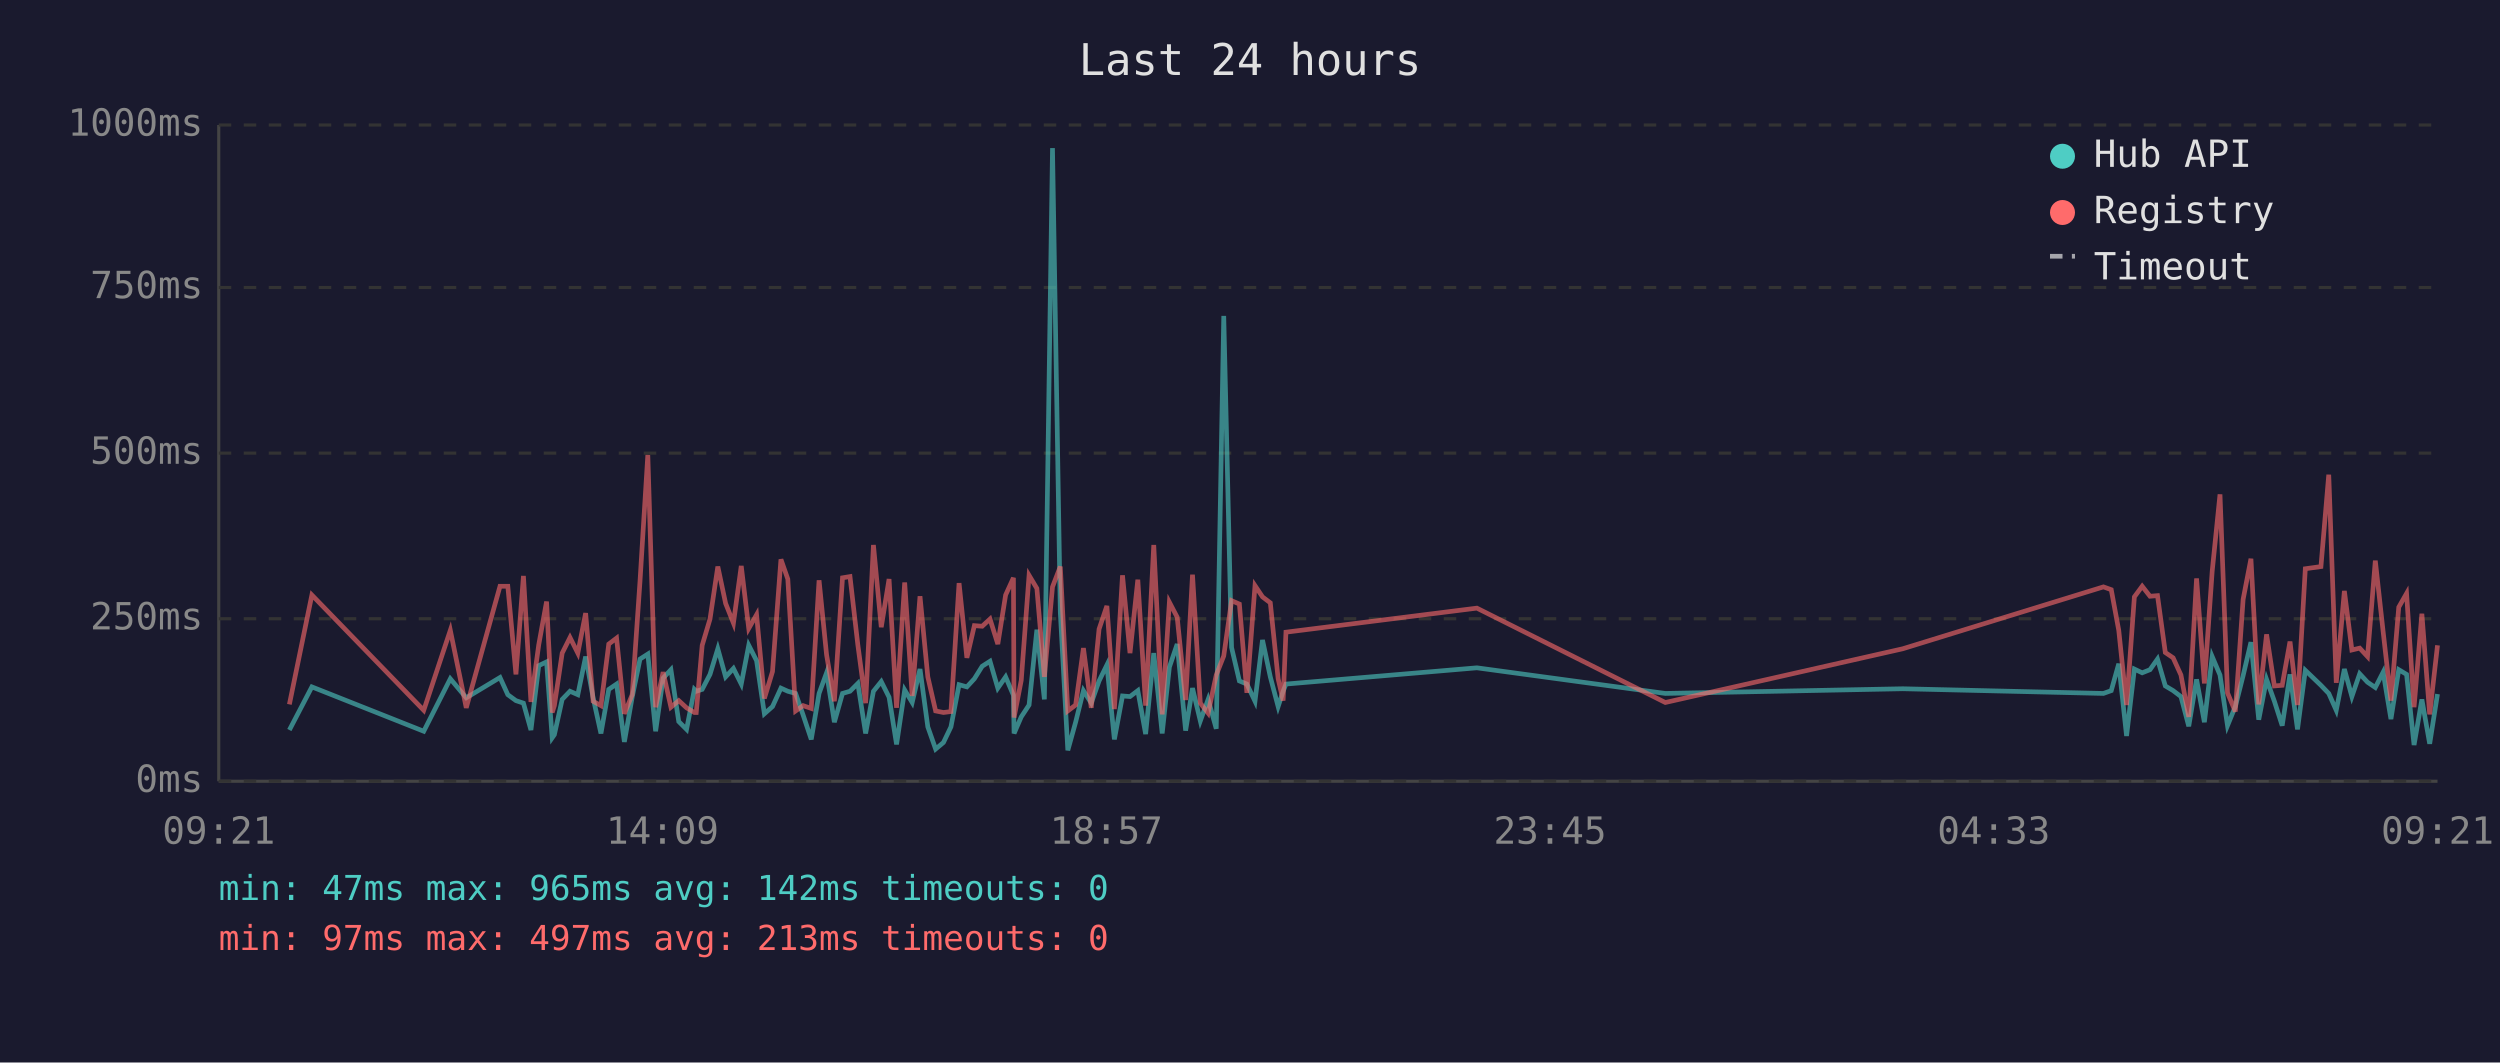
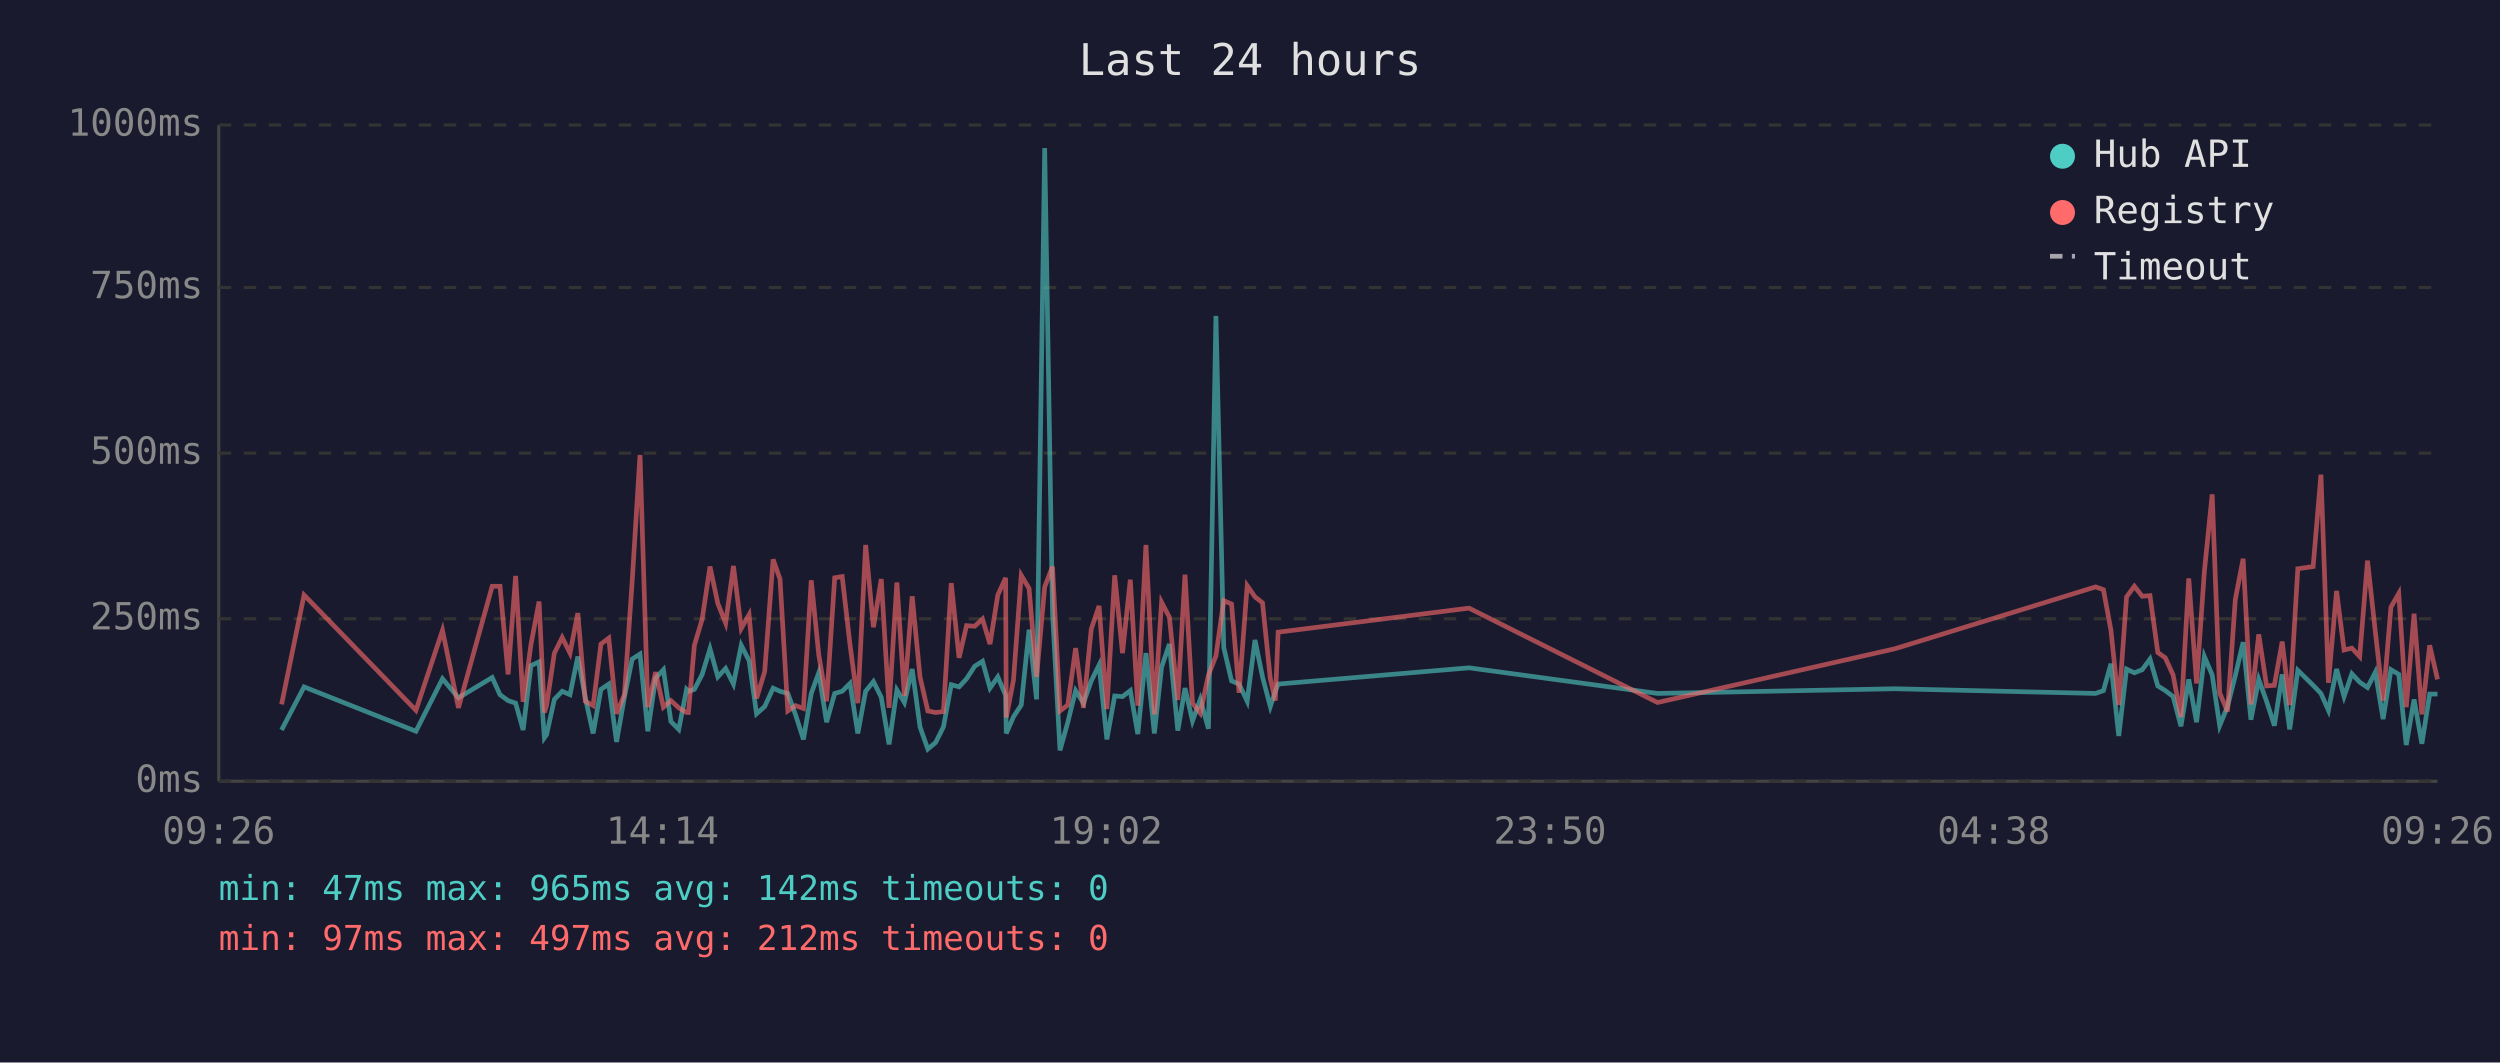
<svg xmlns="http://www.w3.org/2000/svg" viewBox="0 0 800 340" font-family="monospace" font-size="12">
  <rect width="800" height="340" fill="#1a1a2e" />
  <text x="400" y="24" fill="#e0e0e0" font-size="14" text-anchor="middle">Last 24 hours</text>
  <line x1="70" y1="40" x2="70" y2="250" stroke="#444" stroke-width="1" />
  <line x1="70" y1="250" x2="780" y2="250" stroke="#444" stroke-width="1" />
  <line x1="70" y1="250" x2="780" y2="250" stroke="#333" stroke-width="1" stroke-dasharray="4" />
  <text x="65" y="250" fill="#888" text-anchor="end" dominant-baseline="middle">0ms</text>
  <line x1="70" y1="198" x2="780" y2="198" stroke="#333" stroke-width="1" stroke-dasharray="4" />
  <text x="65" y="198" fill="#888" text-anchor="end" dominant-baseline="middle">250ms</text>
  <line x1="70" y1="145" x2="780" y2="145" stroke="#333" stroke-width="1" stroke-dasharray="4" />
  <text x="65" y="145" fill="#888" text-anchor="end" dominant-baseline="middle">500ms</text>
  <line x1="70" y1="92" x2="780" y2="92" stroke="#333" stroke-width="1" stroke-dasharray="4" />
  <text x="65" y="92" fill="#888" text-anchor="end" dominant-baseline="middle">750ms</text>
  <line x1="70" y1="40" x2="780" y2="40" stroke="#333" stroke-width="1" stroke-dasharray="4" />
  <text x="65" y="40" fill="#888" text-anchor="end" dominant-baseline="middle">1000ms</text>
-   <text x="70" y="270" fill="#888" text-anchor="middle">09:21</text>
-   <text x="212" y="270" fill="#888" text-anchor="middle">14:09</text>
-   <text x="354" y="270" fill="#888" text-anchor="middle">18:57</text>
-   <text x="496" y="270" fill="#888" text-anchor="middle">23:45</text>
-   <text x="638" y="270" fill="#888" text-anchor="middle">04:33</text>
-   <text x="780" y="270" fill="#888" text-anchor="middle">09:21</text>
-   <polyline points="92.6,233.6 99.8,219.8 135.6,234.0 144.1,217.2 149.2,223.3 160.0,216.8 162.5,222.3 165.1,224.2 167.5,225.0 169.9,233.6 172.4,213.0 174.9,211.8 176.7,236.1 177.4,235.1 179.9,223.8 182.4,221.2 184.9,222.3 187.4,210.1 189.8,223.3 192.3,234.7 194.8,220.6 197.3,218.9 199.8,237.4 202.3,223.1 204.8,210.9 207.3,209.3 209.8,234.0 212.2,217.0 214.7,214.3 217.2,230.9 219.7,233.4 222.2,220.6 222.8,221.2 224.7,220.6 227.2,215.8 229.7,207.6 232.2,216.6 234.7,213.9 237.2,218.9 239.6,206.5 242.1,211.4 244.6,228.4 247.2,226.1 249.9,220.2 252.1,221.2 254.6,221.9 257.0,228.8 259.6,236.6 262.1,221.9 264.5,215.3 267.0,231.1 269.6,221.9 272.0,221.2 274.5,218.7 277.0,234.7 279.5,221.2 282.0,218.1 284.5,223.1 286.9,238.2 289.5,220.8 291.9,224.8 294.4,214.1 296.9,232.6 299.4,239.7 301.9,237.6 304.3,232.6 306.9,219.1 309.4,219.8 311.8,217.2 314.3,213.2 316.8,211.6 319.3,220.2 321.8,216.6 324.3,222.5 324.5,234.7 326.8,229.4 329.3,225.6 331.8,201.5 334.2,223.8 336.8,47.4 339.3,196.0 341.7,240.1 344.2,231.1 346.7,221.0 349.2,225.0 351.7,217.9 354.2,212.8 356.6,236.6 359.2,222.7 361.6,222.9 364.1,221.0 366.6,234.9 369.2,209.0 371.9,234.7 374.2,213.5 376.7,206.1 379.4,233.8 381.6,220.2 384.1,230.7 386.6,223.8 389.2,233.2 391.6,101.1 394.1,207.2 396.6,217.9 399.0,218.9 401.6,224.4 404.0,204.8 406.5,216.6 409.0,226.1 410.6,221.2 411.5,218.9 472.6,213.7 532.9,221.9 608.9,220.4 673.1,221.9 675.6,221.0 678.0,212.4 680.5,235.5 683.0,214.1 685.5,215.3 688.0,214.3 690.4,210.9 692.9,219.5 695.4,221.0 697.9,222.9 700.4,232.4 702.9,217.4 705.4,231.1 707.9,210.1 710.4,216.0 712.8,232.2 715.3,226.1 717.8,216.2 720.3,205.5 722.8,230.3 725.3,217.4 727.8,224.4 730.3,232.2 732.8,215.8 735.2,233.4 737.7,214.5 742.7,219.3 745.2,221.9 747.6,227.3 750.2,214.1 752.6,222.9 755.1,215.6 757.6,218.3 760.1,220.0 762.6,215.1 765.1,230.1 767.6,214.3 770.1,215.8 772.5,238.4 775.0,223.8 777.5,238.0 780.0,222.1" fill="none" stroke="#4ecdc4" stroke-width="1.5" opacity="0.6" />
-   <polyline points="92.6,225.4 99.8,190.4 135.6,227.3 144.1,201.7 149.2,226.5 160.0,187.6 162.5,187.6 165.1,215.8 167.5,184.3 169.9,224.6 172.4,206.3 174.9,192.5 176.7,228.0 177.4,225.8 179.9,209.0 182.4,204.0 184.9,209.0 187.4,196.2 189.8,224.4 192.3,225.8 194.8,206.1 197.3,204.2 199.8,228.4 202.3,222.3 204.8,186.0 207.3,145.6 209.8,226.3 212.2,215.1 214.7,226.3 217.2,224.2 219.7,226.5 222.2,228.0 222.8,228.0 224.7,206.5 227.2,198.1 229.7,181.3 232.2,193.1 234.7,199.4 237.2,181.1 239.6,201.1 242.1,196.7 244.6,223.5 247.2,214.9 249.9,179.0 252.1,185.3 254.6,227.5 257.0,225.8 259.6,226.7 262.1,185.7 264.5,209.5 267.0,224.4 269.6,184.9 272.0,184.5 274.5,206.3 277.0,225.0 279.5,174.4 282.0,200.7 284.5,185.3 286.9,226.5 289.5,186.4 291.9,222.7 294.4,190.8 296.9,216.6 299.4,227.5 301.9,228.0 304.3,227.7 306.9,186.6 309.4,210.5 311.8,200.2 314.3,200.4 316.8,198.1 319.3,206.1 321.8,190.4 324.3,184.9 324.5,229.6 326.8,217.7 329.3,184.1 331.8,188.3 334.2,216.6 336.8,187.8 339.3,181.3 341.7,227.5 344.2,225.6 346.7,207.4 349.2,226.5 351.7,201.3 354.2,193.9 356.6,226.9 359.2,184.1 361.6,209.0 364.1,185.5 366.6,225.8 369.2,174.4 371.9,228.6 374.2,192.7 376.7,197.5 379.4,224.0 381.6,183.9 384.1,225.0 386.6,228.2 389.2,216.0 391.6,209.9 394.1,192.2 396.6,193.3 399.0,221.7 401.6,187.4 404.0,191.0 406.5,192.9 409.0,217.2 410.6,224.2 411.5,202.3 472.6,194.6 532.9,224.8 608.9,207.6 673.1,187.8 675.6,188.7 678.0,201.7 680.5,225.6 683.0,191.0 685.5,187.6 688.0,190.8 690.4,190.6 692.9,208.8 695.4,210.5 697.9,216.0 700.4,229.4 702.9,185.1 705.4,218.7 707.9,182.8 710.4,158.2 712.8,221.7 715.3,227.7 717.8,191.8 720.3,178.8 722.8,225.4 725.3,203.0 727.8,219.5 730.3,219.3 732.8,205.3 735.2,225.6 737.7,182.0 742.7,181.3 745.2,151.9 747.6,218.5 750.2,189.1 752.6,208.0 755.1,207.4 757.6,210.1 760.1,179.4 762.6,202.1 765.1,224.2 767.6,194.3 770.1,189.9 772.5,226.3 775.0,196.4 777.5,228.6 780.0,206.5" fill="none" stroke="#ff6b6b" stroke-width="1.5" opacity="0.6" />
+   <text x="70" y="270" fill="#888" text-anchor="middle">09:26</text>
+   <text x="212" y="270" fill="#888" text-anchor="middle">14:14</text>
+   <text x="354" y="270" fill="#888" text-anchor="middle">19:02</text>
+   <text x="496" y="270" fill="#888" text-anchor="middle">23:50</text>
+   <text x="638" y="270" fill="#888" text-anchor="middle">04:38</text>
+   <text x="780" y="270" fill="#888" text-anchor="middle">09:26</text>
+   <polyline points="90.1,233.6 97.3,219.8 133.1,234.0 141.6,217.2 146.7,223.3 157.5,216.8 160.0,222.3 162.6,224.2 165.0,225.0 167.4,233.6 169.9,213.0 172.5,211.8 174.2,236.1 174.9,235.1 177.4,223.8 179.9,221.2 182.4,222.3 184.9,210.1 187.3,223.3 189.8,234.7 192.3,220.6 194.8,218.9 197.3,237.4 199.8,223.1 202.3,210.9 204.8,209.3 207.3,234.0 209.8,217.0 212.3,214.3 214.7,230.9 217.2,233.4 219.7,220.6 220.3,221.2 222.2,220.6 224.7,215.8 227.2,207.6 229.7,216.6 232.2,213.9 234.7,218.9 237.2,206.5 239.7,211.4 242.1,228.4 244.7,226.1 247.4,220.2 249.6,221.2 252.1,221.9 254.6,228.8 257.1,236.6 259.6,221.9 262.0,215.3 264.5,231.1 267.1,221.9 269.5,221.2 272.0,218.7 274.5,234.7 277.0,221.2 279.5,218.1 282.0,223.1 284.5,238.2 287.0,220.8 289.4,224.8 291.9,214.1 294.4,232.6 296.9,239.7 299.4,237.6 301.9,232.6 304.4,219.1 306.9,219.8 309.3,217.2 311.9,213.2 314.4,211.6 316.8,220.2 319.3,216.6 321.8,222.5 322.0,234.7 324.3,229.4 326.8,225.6 329.3,201.5 331.7,223.8 334.3,47.4 336.8,196.0 339.2,240.1 341.7,231.1 344.2,221.0 346.7,225.0 349.2,217.9 351.7,212.8 354.2,236.6 356.7,222.7 359.2,222.9 361.7,221.0 364.1,234.9 366.7,209.0 369.4,234.7 371.7,213.5 374.2,206.1 376.9,233.8 379.2,220.2 381.6,230.7 384.1,223.8 386.7,233.2 389.1,101.1 391.6,207.2 394.1,217.9 396.5,218.9 399.1,224.4 401.6,204.8 404.0,216.6 406.5,226.1 408.1,221.2 409.0,218.9 470.1,213.7 530.4,221.9 606.4,220.4 670.6,221.9 673.1,221.0 675.5,212.4 678.0,235.5 680.5,214.1 683.0,215.3 685.5,214.3 688.0,210.9 690.5,219.5 692.9,221.0 695.4,222.9 697.9,232.4 700.4,217.4 702.9,231.1 705.4,210.1 707.9,216.0 710.3,232.2 712.8,226.1 715.3,216.2 717.8,205.5 720.3,230.3 722.8,217.4 725.3,224.4 727.8,232.2 730.3,215.8 732.7,233.4 735.3,214.5 740.2,219.3 742.7,221.9 745.1,227.3 747.7,214.1 750.1,222.9 752.6,215.6 755.1,218.3 757.6,220.0 760.1,215.1 762.6,230.1 765.1,214.3 767.6,215.8 770.0,238.4 772.5,223.8 775.0,238.0 777.5,222.1 780.0,222.1" fill="none" stroke="#4ecdc4" stroke-width="1.5" opacity="0.6" />
+   <polyline points="90.1,225.4 97.3,190.4 133.1,227.3 141.6,201.7 146.7,226.5 157.5,187.6 160.0,187.6 162.6,215.8 165.0,184.3 167.4,224.6 169.9,206.3 172.5,192.5 174.2,228.0 174.9,225.8 177.4,209.0 179.9,204.0 182.4,209.0 184.9,196.2 187.3,224.4 189.8,225.8 192.3,206.1 194.8,204.2 197.3,228.4 199.8,222.3 202.3,186.0 204.8,145.6 207.3,226.3 209.8,215.1 212.3,226.3 214.7,224.2 217.2,226.5 219.7,228.0 220.3,228.0 222.2,206.5 224.7,198.1 227.2,181.3 229.7,193.1 232.2,199.4 234.7,181.1 237.2,201.1 239.7,196.7 242.1,223.5 244.7,214.9 247.4,179.0 249.6,185.3 252.1,227.5 254.6,225.8 257.1,226.7 259.6,185.7 262.0,209.5 264.5,224.4 267.1,184.9 269.5,184.5 272.0,206.3 274.5,225.0 277.0,174.4 279.5,200.7 282.0,185.3 284.5,226.5 287.0,186.4 289.4,222.7 291.9,190.8 294.4,216.6 296.9,227.5 299.4,228.0 301.9,227.7 304.4,186.6 306.9,210.5 309.3,200.2 311.9,200.4 314.4,198.1 316.8,206.1 319.3,190.4 321.8,184.9 322.0,229.6 324.3,217.7 326.8,184.1 329.3,188.3 331.7,216.6 334.3,187.8 336.8,181.3 339.2,227.5 341.7,225.6 344.2,207.4 346.7,226.5 349.2,201.3 351.7,193.9 354.2,226.9 356.7,184.1 359.2,209.0 361.7,185.5 364.1,225.8 366.7,174.4 369.4,228.6 371.7,192.7 374.2,197.5 376.9,224.0 379.2,183.9 381.6,225.0 384.1,228.2 386.7,216.0 389.1,209.9 391.6,192.2 394.1,193.3 396.5,221.7 399.1,187.4 401.6,191.0 404.0,192.9 406.5,217.2 408.1,224.2 409.0,202.3 470.1,194.6 530.4,224.8 606.4,207.6 670.6,187.8 673.1,188.7 675.5,201.7 678.0,225.6 680.5,191.0 683.0,187.6 685.5,190.8 688.0,190.6 690.5,208.8 692.9,210.5 695.4,216.0 697.9,229.4 700.4,185.1 702.9,218.7 705.4,182.8 707.9,158.2 710.3,221.7 712.8,227.7 715.3,191.8 717.8,178.8 720.3,225.4 722.8,203.0 725.3,219.5 727.8,219.3 730.3,205.3 732.7,225.6 735.3,182.0 740.2,181.3 742.7,151.9 745.1,218.5 747.7,189.1 750.1,208.0 752.6,207.4 755.1,210.1 757.6,179.4 760.1,202.1 762.6,224.2 765.1,194.3 767.6,189.9 770.0,226.3 772.5,196.4 775.0,228.6 777.5,206.5 780.0,217.4" fill="none" stroke="#ff6b6b" stroke-width="1.5" opacity="0.6" />
  <circle cx="660" cy="50" r="4" fill="#4ecdc4" />
  <text x="670" y="50" fill="#e0e0e0" dominant-baseline="middle">Hub API</text>
  <circle cx="660" cy="68" r="4" fill="#ff6b6b" />
  <text x="670" y="68" fill="#e0e0e0" dominant-baseline="middle">Registry</text>
  <line x1="656" y1="82" x2="664" y2="82" stroke="#e0e0e0" stroke-width="1.5" stroke-dasharray="4,3" opacity="0.7" />
  <text x="670" y="86" fill="#e0e0e0" dominant-baseline="middle">Timeout</text>
  <text x="70" y="288" fill="#4ecdc4" font-size="11">min: 47ms  max: 965ms  avg: 142ms  timeouts: 0</text>
-   <text x="70" y="304" fill="#ff6b6b" font-size="11">min: 97ms  max: 497ms  avg: 213ms  timeouts: 0</text>
+   <text x="70" y="304" fill="#ff6b6b" font-size="11">min: 97ms  max: 497ms  avg: 212ms  timeouts: 0</text>
</svg>
